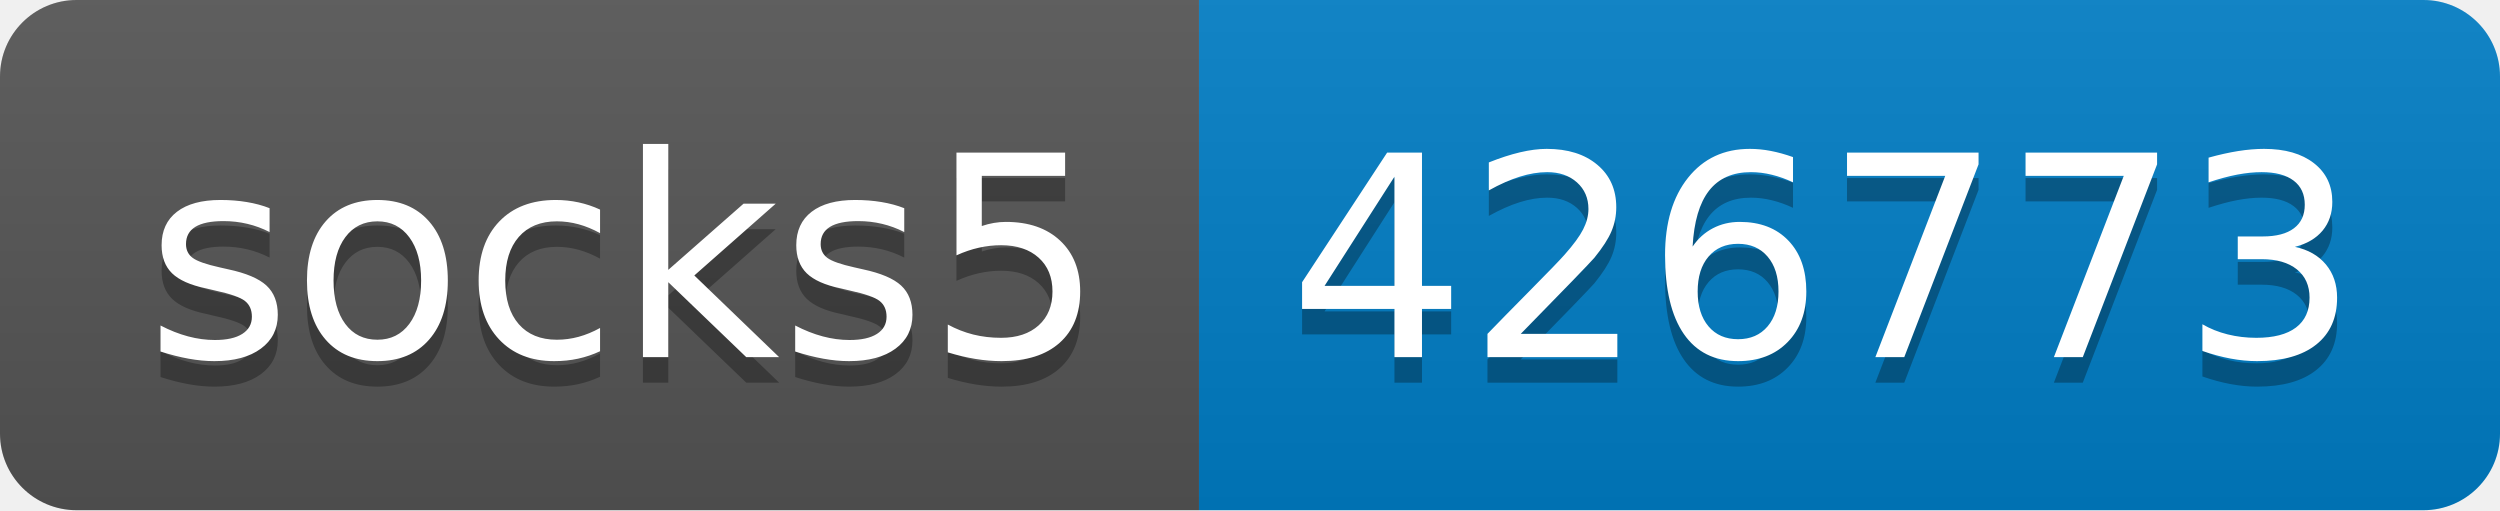
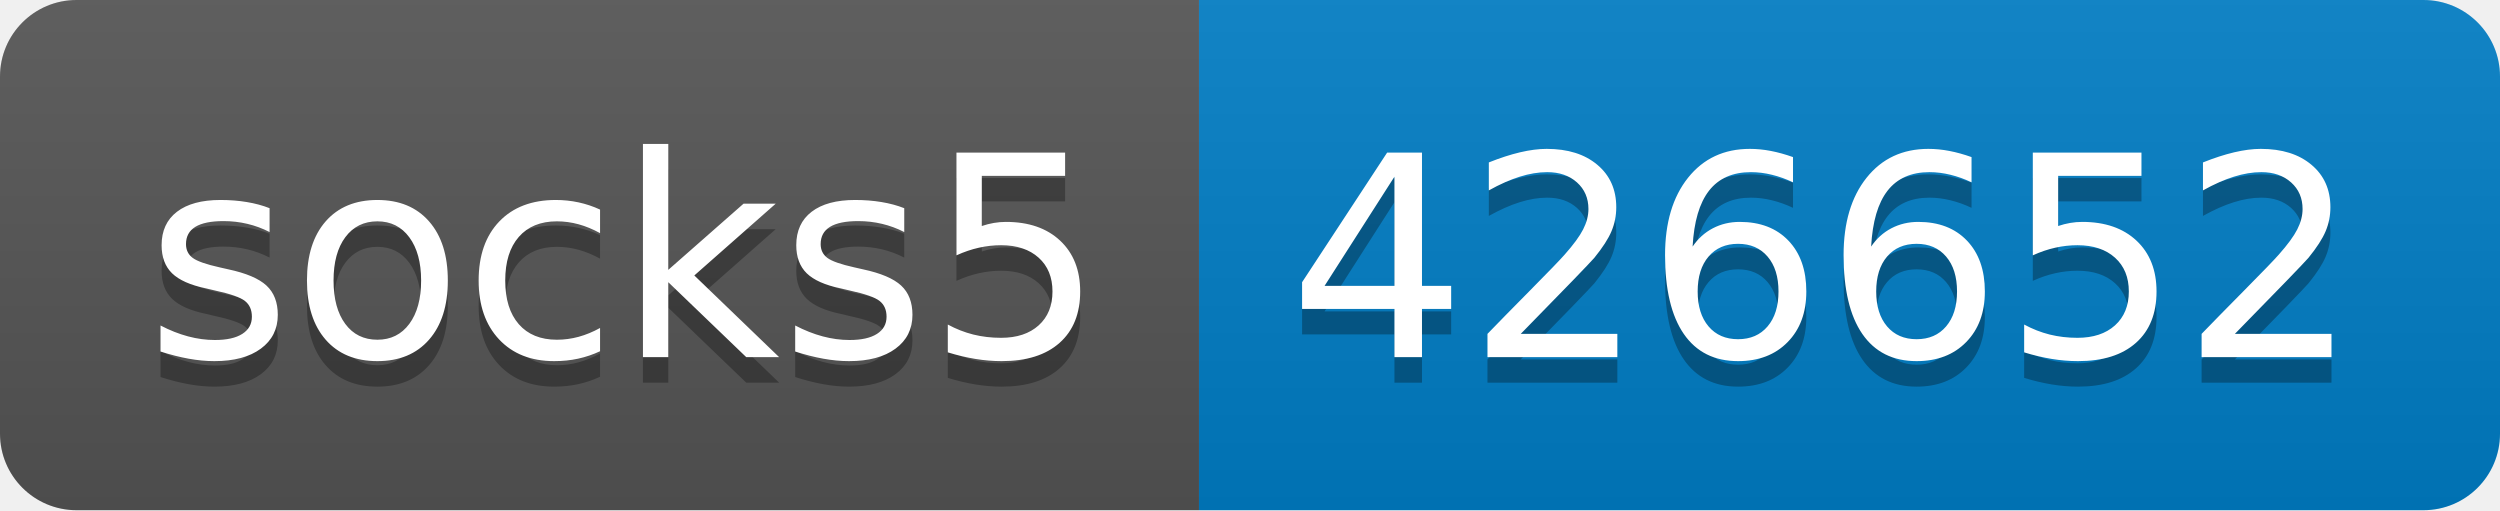
- <svg xmlns="http://www.w3.org/2000/svg" width="98" height="20" role="img" aria-label="socks5: 426773">
+ <svg xmlns="http://www.w3.org/2000/svg" width="98" height="20" role="img" aria-label="socks5: 426652">
  <linearGradient id="s" x2="0" y2="100%">
    <stop offset="0" stop-color="#bbb" stop-opacity=".1" />
    <stop offset="1" stop-opacity=".1" />
  </linearGradient>
  <clipPath id="r">
    <rect width="98" height="20" rx="3" fill="#fff" />
  </clipPath>
  <g clip-path="url(#r)">
    <rect width="47" height="20" fill="#555" />
    <rect x="47" width="51" height="20" fill="#007ec6" />
    <rect width="98" height="20" fill="url(#s)" />
  </g>
  <g fill="#fff" text-anchor="middle" font-family="Verdana,Geneva,DejaVu Sans,sans-serif" text-rendering="geometricPrecision" font-size="110">
    <text aria-hidden="true" x="245" y="150" fill="#010101" fill-opacity=".3" transform="scale(.1)" textLength="370">socks5</text>
    <text x="245" y="140" transform="scale(.1)" fill="#fff" textLength="370">socks5</text>
-     <text aria-hidden="true" x="715" y="150" fill="#010101" fill-opacity=".3" transform="scale(.1)" textLength="410">426773</text>
-     <text x="715" y="140" transform="scale(.1)" fill="#fff" textLength="410">426773</text>
+     <text aria-hidden="true" x="715" y="150" fill="#010101" fill-opacity=".3" transform="scale(.1)" textLength="410">426652</text>
+     <text x="715" y="140" transform="scale(.1)" fill="#fff" textLength="410">426652</text>
  </g>
</svg>
